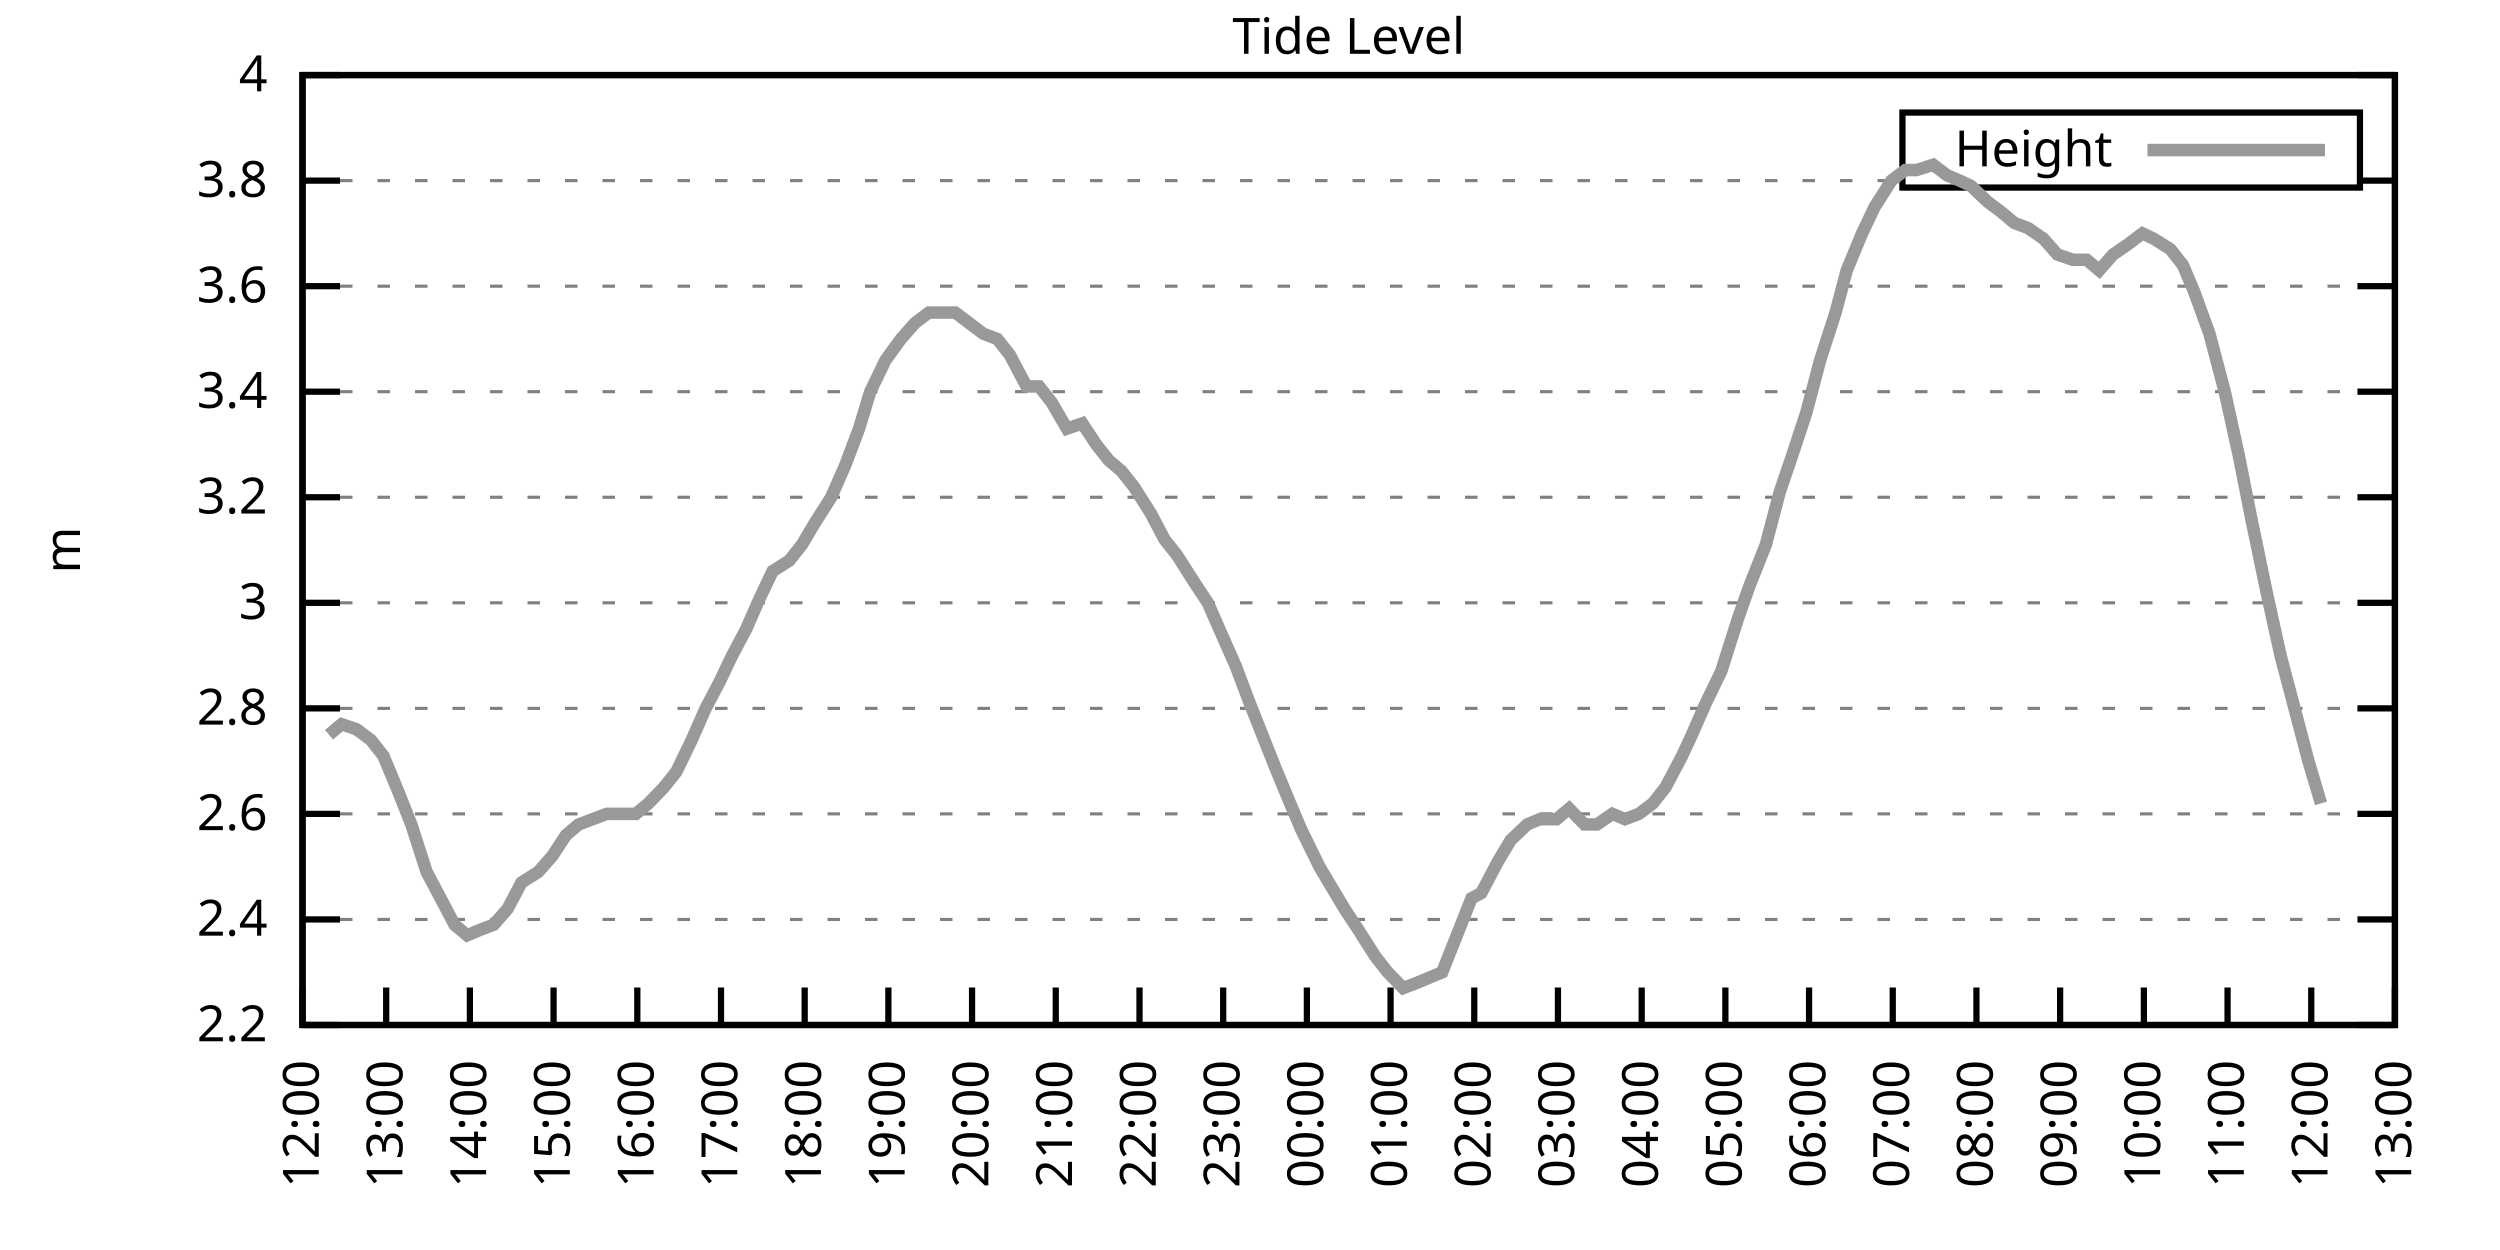
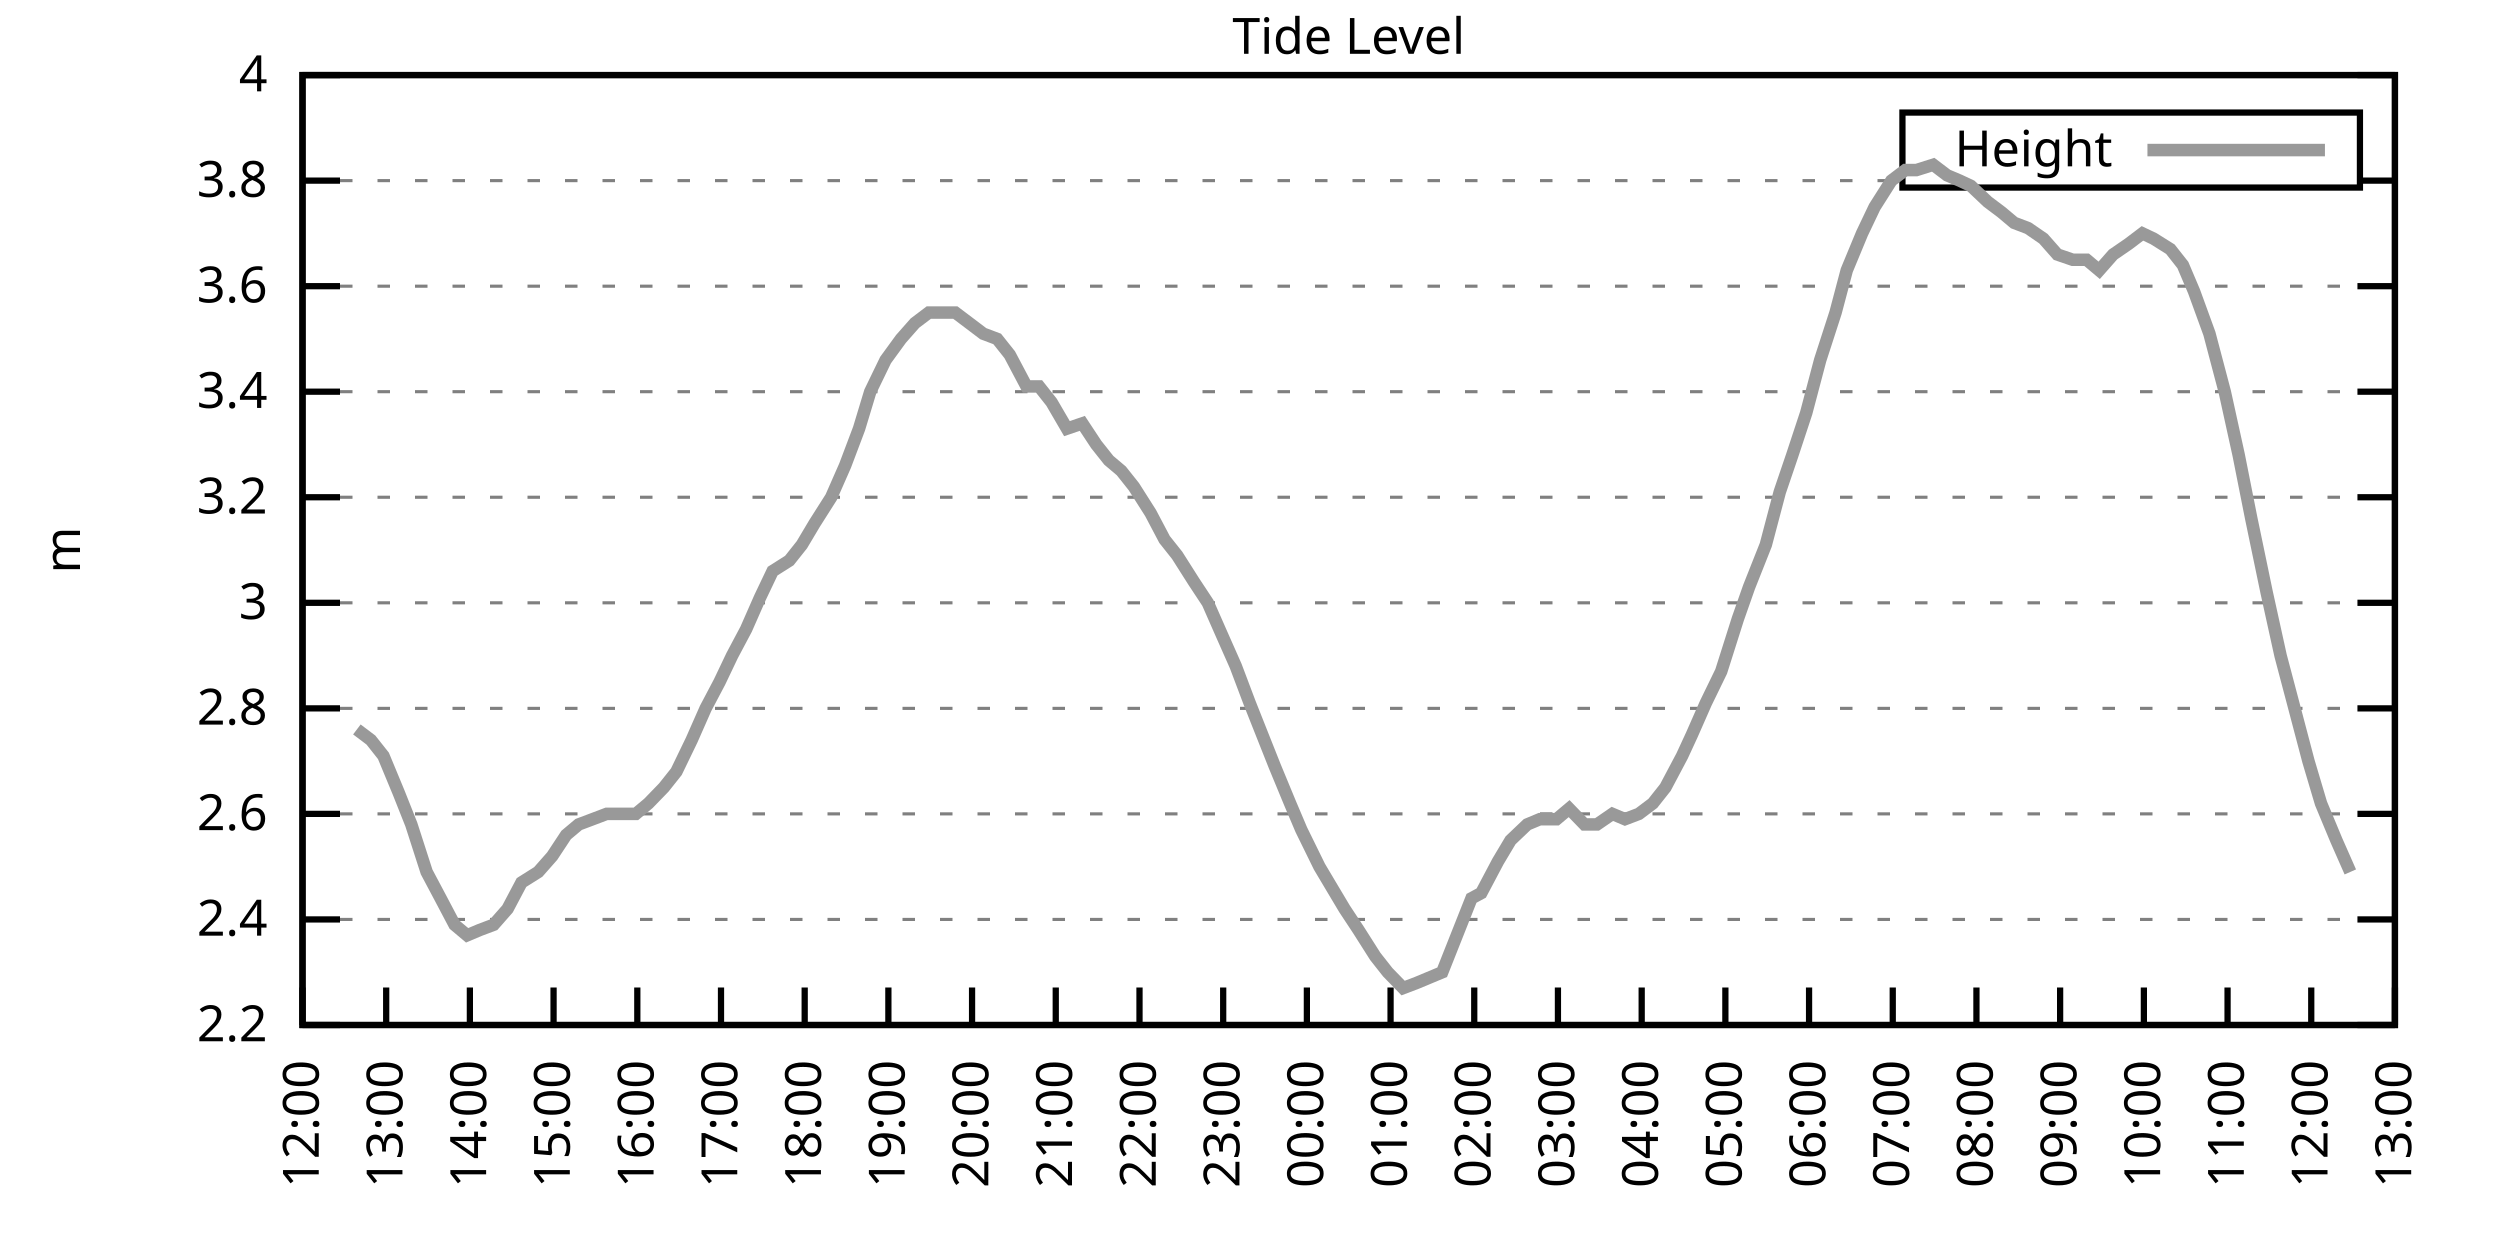
<svg xmlns="http://www.w3.org/2000/svg" xmlns:xlink="http://www.w3.org/1999/xlink" width="400" height="200" viewBox="0 0 400 200">
  <g id="gnuplot_canvas">
    <rect x="0" y="0" width="400" height="200" fill="none" />
    <defs>
      <circle id="gpDot" r="0.5" stroke-width="0.5" stroke="currentColor" />
      <path id="gpPt0" stroke-width="0.333" stroke="currentColor" d="M-1,0 h2 M0,-1 v2" />
      <path id="gpPt1" stroke-width="0.333" stroke="currentColor" d="M-1,-1 L1,1 M1,-1 L-1,1" />
      <path id="gpPt2" stroke-width="0.333" stroke="currentColor" d="M-1,0 L1,0 M0,-1 L0,1 M-1,-1 L1,1 M-1,1 L1,-1" />
      <rect id="gpPt3" stroke-width="0.333" stroke="currentColor" x="-1" y="-1" width="2" height="2" />
      <rect id="gpPt4" stroke-width="0.333" stroke="currentColor" fill="currentColor" x="-1" y="-1" width="2" height="2" />
      <circle id="gpPt5" stroke-width="0.333" stroke="currentColor" cx="0" cy="0" r="1" />
      <use xlink:href="#gpPt5" id="gpPt6" fill="currentColor" stroke="none" />
      <path id="gpPt7" stroke-width="0.333" stroke="currentColor" d="M0,-1.33 L-1.33,0.67 L1.33,0.67 z" />
      <use xlink:href="#gpPt7" id="gpPt8" fill="currentColor" stroke="none" />
      <use xlink:href="#gpPt7" id="gpPt9" stroke="currentColor" transform="rotate(180)" />
      <use xlink:href="#gpPt9" id="gpPt10" fill="currentColor" stroke="none" />
      <use xlink:href="#gpPt3" id="gpPt11" stroke="currentColor" transform="rotate(45)" />
      <use xlink:href="#gpPt11" id="gpPt12" fill="currentColor" stroke="none" />
      <path id="gpPt13" stroke-width="0.333" stroke="currentColor" d="M0,1.330 L1.265,0.411 L0.782,-1.067 L-0.782,-1.076 L-1.265,0.411 z" />
      <use xlink:href="#gpPt13" id="gpPt14" fill="currentColor" stroke="none" />
      <filter id="textbox" filterUnits="objectBoundingBox" x="0" y="0" height="1" width="1">
        <feFlood flood-color="white" flood-opacity="1" result="bgnd" />
        <feComposite in="SourceGraphic" in2="bgnd" operator="atop" />
      </filter>
      <filter id="greybox" filterUnits="objectBoundingBox" x="0" y="0" height="1" width="1">
        <feFlood flood-color="lightgrey" flood-opacity="1" result="grey" />
        <feComposite in="SourceGraphic" in2="grey" operator="atop" />
      </filter>
    </defs>
    <g fill="none" color="white" stroke="currentColor" stroke-width="1.00" stroke-linecap="butt" stroke-linejoin="miter">
</g>
    <g fill="none" color="black" stroke="currentColor" stroke-width="1.00" stroke-linecap="butt" stroke-linejoin="miter">
      <g stroke="none" shape-rendering="crispEdges">
        <polygon fill="rgb(255, 255, 255)" points="48.40,164.00 383.18,164.00 383.18,12.02 48.40,12.02 " />
      </g>
    </g>
    <g fill="none" color="black" stroke="currentColor" stroke-width="1.00" stroke-linecap="butt" stroke-linejoin="miter">
</g>
    <g fill="none" color="black" stroke="black" stroke-width="0.50" stroke-linecap="butt" stroke-linejoin="miter">
</g>
    <g fill="none" color="gray" stroke="currentColor" stroke-width="0.50" stroke-linecap="butt" stroke-linejoin="miter">
      <path stroke="gray" stroke-dasharray="2,4" class="gridline" d="M48.40,164.00 L383.19,164.00  " />
    </g>
    <g fill="none" color="gray" stroke="gray" stroke-width="1.00" stroke-linecap="butt" stroke-linejoin="miter">
</g>
    <g fill="none" color="black" stroke="currentColor" stroke-width="1.00" stroke-linecap="butt" stroke-linejoin="miter">
      <path stroke="black" d="M48.40,164.00 L54.40,164.00 M383.19,164.00 L377.19,164.00  " />
      <g transform="translate(42.80,166.60)" stroke="none" fill="black" font-family="Sans" font-size="8.00" text-anchor="end">
        <text>
          <tspan font-family="Sans"> 2.2</tspan>
        </text>
      </g>
    </g>
    <g fill="none" color="black" stroke="currentColor" stroke-width="1.00" stroke-linecap="butt" stroke-linejoin="miter">
</g>
    <g fill="none" color="black" stroke="black" stroke-width="0.50" stroke-linecap="butt" stroke-linejoin="miter">
</g>
    <g fill="none" color="gray" stroke="currentColor" stroke-width="0.50" stroke-linecap="butt" stroke-linejoin="miter">
      <path stroke="gray" stroke-dasharray="2,4" class="gridline" d="M48.40,147.11 L383.19,147.11  " />
    </g>
    <g fill="none" color="gray" stroke="gray" stroke-width="1.00" stroke-linecap="butt" stroke-linejoin="miter">
</g>
    <g fill="none" color="black" stroke="currentColor" stroke-width="1.00" stroke-linecap="butt" stroke-linejoin="miter">
      <path stroke="black" d="M48.40,147.11 L54.40,147.11 M383.19,147.11 L377.19,147.11  " />
      <g transform="translate(42.80,149.71)" stroke="none" fill="black" font-family="Sans" font-size="8.00" text-anchor="end">
        <text>
          <tspan font-family="Sans"> 2.4</tspan>
        </text>
      </g>
    </g>
    <g fill="none" color="black" stroke="currentColor" stroke-width="1.00" stroke-linecap="butt" stroke-linejoin="miter">
</g>
    <g fill="none" color="black" stroke="black" stroke-width="0.50" stroke-linecap="butt" stroke-linejoin="miter">
</g>
    <g fill="none" color="gray" stroke="currentColor" stroke-width="0.50" stroke-linecap="butt" stroke-linejoin="miter">
      <path stroke="gray" stroke-dasharray="2,4" class="gridline" d="M48.40,130.22 L383.19,130.22  " />
    </g>
    <g fill="none" color="gray" stroke="gray" stroke-width="1.00" stroke-linecap="butt" stroke-linejoin="miter">
</g>
    <g fill="none" color="black" stroke="currentColor" stroke-width="1.00" stroke-linecap="butt" stroke-linejoin="miter">
      <path stroke="black" d="M48.40,130.22 L54.40,130.22 M383.19,130.22 L377.19,130.22  " />
      <g transform="translate(42.80,132.82)" stroke="none" fill="black" font-family="Sans" font-size="8.00" text-anchor="end">
        <text>
          <tspan font-family="Sans"> 2.6</tspan>
        </text>
      </g>
    </g>
    <g fill="none" color="black" stroke="currentColor" stroke-width="1.00" stroke-linecap="butt" stroke-linejoin="miter">
</g>
    <g fill="none" color="black" stroke="black" stroke-width="0.50" stroke-linecap="butt" stroke-linejoin="miter">
</g>
    <g fill="none" color="gray" stroke="currentColor" stroke-width="0.50" stroke-linecap="butt" stroke-linejoin="miter">
      <path stroke="gray" stroke-dasharray="2,4" class="gridline" d="M48.40,113.34 L383.19,113.34  " />
    </g>
    <g fill="none" color="gray" stroke="gray" stroke-width="1.00" stroke-linecap="butt" stroke-linejoin="miter">
</g>
    <g fill="none" color="black" stroke="currentColor" stroke-width="1.00" stroke-linecap="butt" stroke-linejoin="miter">
      <path stroke="black" d="M48.40,113.34 L54.40,113.34 M383.19,113.34 L377.19,113.34  " />
      <g transform="translate(42.80,115.94)" stroke="none" fill="black" font-family="Sans" font-size="8.00" text-anchor="end">
        <text>
          <tspan font-family="Sans"> 2.8</tspan>
        </text>
      </g>
    </g>
    <g fill="none" color="black" stroke="currentColor" stroke-width="1.00" stroke-linecap="butt" stroke-linejoin="miter">
</g>
    <g fill="none" color="black" stroke="black" stroke-width="0.50" stroke-linecap="butt" stroke-linejoin="miter">
</g>
    <g fill="none" color="gray" stroke="currentColor" stroke-width="0.50" stroke-linecap="butt" stroke-linejoin="miter">
      <path stroke="gray" stroke-dasharray="2,4" class="gridline" d="M48.40,96.45 L383.19,96.45  " />
    </g>
    <g fill="none" color="gray" stroke="gray" stroke-width="1.00" stroke-linecap="butt" stroke-linejoin="miter">
</g>
    <g fill="none" color="black" stroke="currentColor" stroke-width="1.00" stroke-linecap="butt" stroke-linejoin="miter">
      <path stroke="black" d="M48.40,96.45 L54.40,96.45 M383.19,96.45 L377.19,96.45  " />
      <g transform="translate(42.80,99.05)" stroke="none" fill="black" font-family="Sans" font-size="8.00" text-anchor="end">
        <text>
          <tspan font-family="Sans"> 3</tspan>
        </text>
      </g>
    </g>
    <g fill="none" color="black" stroke="currentColor" stroke-width="1.00" stroke-linecap="butt" stroke-linejoin="miter">
</g>
    <g fill="none" color="black" stroke="black" stroke-width="0.50" stroke-linecap="butt" stroke-linejoin="miter">
</g>
    <g fill="none" color="gray" stroke="currentColor" stroke-width="0.50" stroke-linecap="butt" stroke-linejoin="miter">
      <path stroke="gray" stroke-dasharray="2,4" class="gridline" d="M48.40,79.56 L383.19,79.56  " />
    </g>
    <g fill="none" color="gray" stroke="gray" stroke-width="1.00" stroke-linecap="butt" stroke-linejoin="miter">
</g>
    <g fill="none" color="black" stroke="currentColor" stroke-width="1.00" stroke-linecap="butt" stroke-linejoin="miter">
      <path stroke="black" d="M48.40,79.56 L54.40,79.56 M383.19,79.56 L377.19,79.56  " />
      <g transform="translate(42.80,82.16)" stroke="none" fill="black" font-family="Sans" font-size="8.00" text-anchor="end">
        <text>
          <tspan font-family="Sans"> 3.2</tspan>
        </text>
      </g>
    </g>
    <g fill="none" color="black" stroke="currentColor" stroke-width="1.00" stroke-linecap="butt" stroke-linejoin="miter">
</g>
    <g fill="none" color="black" stroke="black" stroke-width="0.50" stroke-linecap="butt" stroke-linejoin="miter">
</g>
    <g fill="none" color="gray" stroke="currentColor" stroke-width="0.50" stroke-linecap="butt" stroke-linejoin="miter">
      <path stroke="gray" stroke-dasharray="2,4" class="gridline" d="M48.40,62.67 L383.19,62.67  " />
    </g>
    <g fill="none" color="gray" stroke="gray" stroke-width="1.00" stroke-linecap="butt" stroke-linejoin="miter">
</g>
    <g fill="none" color="black" stroke="currentColor" stroke-width="1.00" stroke-linecap="butt" stroke-linejoin="miter">
      <path stroke="black" d="M48.40,62.67 L54.40,62.67 M383.19,62.67 L377.19,62.67  " />
      <g transform="translate(42.80,65.27)" stroke="none" fill="black" font-family="Sans" font-size="8.00" text-anchor="end">
        <text>
          <tspan font-family="Sans"> 3.4</tspan>
        </text>
      </g>
    </g>
    <g fill="none" color="black" stroke="currentColor" stroke-width="1.00" stroke-linecap="butt" stroke-linejoin="miter">
</g>
    <g fill="none" color="black" stroke="black" stroke-width="0.50" stroke-linecap="butt" stroke-linejoin="miter">
</g>
    <g fill="none" color="gray" stroke="currentColor" stroke-width="0.50" stroke-linecap="butt" stroke-linejoin="miter">
      <path stroke="gray" stroke-dasharray="2,4" class="gridline" d="M48.40,45.79 L383.19,45.79  " />
    </g>
    <g fill="none" color="gray" stroke="gray" stroke-width="1.00" stroke-linecap="butt" stroke-linejoin="miter">
</g>
    <g fill="none" color="black" stroke="currentColor" stroke-width="1.00" stroke-linecap="butt" stroke-linejoin="miter">
      <path stroke="black" d="M48.40,45.79 L54.40,45.79 M383.19,45.79 L377.19,45.79  " />
      <g transform="translate(42.80,48.39)" stroke="none" fill="black" font-family="Sans" font-size="8.00" text-anchor="end">
        <text>
          <tspan font-family="Sans"> 3.6</tspan>
        </text>
      </g>
    </g>
    <g fill="none" color="black" stroke="currentColor" stroke-width="1.00" stroke-linecap="butt" stroke-linejoin="miter">
</g>
    <g fill="none" color="black" stroke="black" stroke-width="0.50" stroke-linecap="butt" stroke-linejoin="miter">
</g>
    <g fill="none" color="gray" stroke="currentColor" stroke-width="0.50" stroke-linecap="butt" stroke-linejoin="miter">
      <path stroke="gray" stroke-dasharray="2,4" class="gridline" d="M48.40,28.90 L304.39,28.90 M377.59,28.90 L383.19,28.90  " />
    </g>
    <g fill="none" color="gray" stroke="gray" stroke-width="1.00" stroke-linecap="butt" stroke-linejoin="miter">
</g>
    <g fill="none" color="black" stroke="currentColor" stroke-width="1.00" stroke-linecap="butt" stroke-linejoin="miter">
      <path stroke="black" d="M48.40,28.90 L54.40,28.90 M383.19,28.90 L377.19,28.90  " />
      <g transform="translate(42.80,31.50)" stroke="none" fill="black" font-family="Sans" font-size="8.00" text-anchor="end">
        <text>
          <tspan font-family="Sans"> 3.8</tspan>
        </text>
      </g>
    </g>
    <g fill="none" color="black" stroke="currentColor" stroke-width="1.00" stroke-linecap="butt" stroke-linejoin="miter">
</g>
    <g fill="none" color="black" stroke="black" stroke-width="0.50" stroke-linecap="butt" stroke-linejoin="miter">
</g>
    <g fill="none" color="gray" stroke="currentColor" stroke-width="0.50" stroke-linecap="butt" stroke-linejoin="miter">
      <path stroke="gray" stroke-dasharray="2,4" class="gridline" d="M48.40,12.01 L383.19,12.01  " />
    </g>
    <g fill="none" color="gray" stroke="gray" stroke-width="1.00" stroke-linecap="butt" stroke-linejoin="miter">
</g>
    <g fill="none" color="black" stroke="currentColor" stroke-width="1.00" stroke-linecap="butt" stroke-linejoin="miter">
      <path stroke="black" d="M48.40,12.01 L54.40,12.01 M383.19,12.01 L377.19,12.01  " />
      <g transform="translate(42.80,14.61)" stroke="none" fill="black" font-family="Sans" font-size="8.00" text-anchor="end">
        <text>
          <tspan font-family="Sans"> 4</tspan>
        </text>
      </g>
    </g>
    <g fill="none" color="black" stroke="currentColor" stroke-width="1.00" stroke-linecap="butt" stroke-linejoin="miter">
      <path stroke="black" d="M48.40,164.00 L48.40,158.00  " />
      <g transform="translate(51.00,169.60) rotate(270.00)" stroke="none" fill="black" font-family="Sans" font-size="8.00" text-anchor="end">
        <text>
          <tspan font-family="Sans">12:00</tspan>
        </text>
      </g>
    </g>
    <g fill="none" color="black" stroke="currentColor" stroke-width="1.00" stroke-linecap="butt" stroke-linejoin="miter">
      <path stroke="black" d="M61.79,164.00 L61.79,158.00  " />
      <g transform="translate(64.39,169.60) rotate(270.00)" stroke="none" fill="black" font-family="Sans" font-size="8.00" text-anchor="end">
        <text>
          <tspan font-family="Sans">13:00</tspan>
        </text>
      </g>
    </g>
    <g fill="none" color="black" stroke="currentColor" stroke-width="1.00" stroke-linecap="butt" stroke-linejoin="miter">
      <path stroke="black" d="M75.18,164.00 L75.18,158.00  " />
      <g transform="translate(77.78,169.60) rotate(270.00)" stroke="none" fill="black" font-family="Sans" font-size="8.00" text-anchor="end">
        <text>
          <tspan font-family="Sans">14:00</tspan>
        </text>
      </g>
    </g>
    <g fill="none" color="black" stroke="currentColor" stroke-width="1.00" stroke-linecap="butt" stroke-linejoin="miter">
      <path stroke="black" d="M88.57,164.00 L88.57,158.00  " />
      <g transform="translate(91.17,169.60) rotate(270.00)" stroke="none" fill="black" font-family="Sans" font-size="8.00" text-anchor="end">
        <text>
          <tspan font-family="Sans">15:00</tspan>
        </text>
      </g>
    </g>
    <g fill="none" color="black" stroke="currentColor" stroke-width="1.00" stroke-linecap="butt" stroke-linejoin="miter">
      <path stroke="black" d="M101.97,164.00 L101.97,158.00  " />
      <g transform="translate(104.57,169.60) rotate(270.00)" stroke="none" fill="black" font-family="Sans" font-size="8.00" text-anchor="end">
        <text>
          <tspan font-family="Sans">16:00</tspan>
        </text>
      </g>
    </g>
    <g fill="none" color="black" stroke="currentColor" stroke-width="1.00" stroke-linecap="butt" stroke-linejoin="miter">
      <path stroke="black" d="M115.36,164.00 L115.36,158.00  " />
      <g transform="translate(117.96,169.60) rotate(270.00)" stroke="none" fill="black" font-family="Sans" font-size="8.00" text-anchor="end">
        <text>
          <tspan font-family="Sans">17:00</tspan>
        </text>
      </g>
    </g>
    <g fill="none" color="black" stroke="currentColor" stroke-width="1.00" stroke-linecap="butt" stroke-linejoin="miter">
      <path stroke="black" d="M128.75,164.00 L128.75,158.00  " />
      <g transform="translate(131.35,169.60) rotate(270.00)" stroke="none" fill="black" font-family="Sans" font-size="8.00" text-anchor="end">
        <text>
          <tspan font-family="Sans">18:00</tspan>
        </text>
      </g>
    </g>
    <g fill="none" color="black" stroke="currentColor" stroke-width="1.00" stroke-linecap="butt" stroke-linejoin="miter">
      <path stroke="black" d="M142.14,164.00 L142.14,158.00  " />
      <g transform="translate(144.74,169.60) rotate(270.00)" stroke="none" fill="black" font-family="Sans" font-size="8.00" text-anchor="end">
        <text>
          <tspan font-family="Sans">19:00</tspan>
        </text>
      </g>
    </g>
    <g fill="none" color="black" stroke="currentColor" stroke-width="1.00" stroke-linecap="butt" stroke-linejoin="miter">
      <path stroke="black" d="M155.53,164.00 L155.53,158.00  " />
      <g transform="translate(158.13,169.60) rotate(270.00)" stroke="none" fill="black" font-family="Sans" font-size="8.00" text-anchor="end">
        <text>
          <tspan font-family="Sans">20:00</tspan>
        </text>
      </g>
    </g>
    <g fill="none" color="black" stroke="currentColor" stroke-width="1.00" stroke-linecap="butt" stroke-linejoin="miter">
      <path stroke="black" d="M168.92,164.00 L168.92,158.00  " />
      <g transform="translate(171.52,169.60) rotate(270.00)" stroke="none" fill="black" font-family="Sans" font-size="8.00" text-anchor="end">
        <text>
          <tspan font-family="Sans">21:00</tspan>
        </text>
      </g>
    </g>
    <g fill="none" color="black" stroke="currentColor" stroke-width="1.00" stroke-linecap="butt" stroke-linejoin="miter">
      <path stroke="black" d="M182.32,164.00 L182.32,158.00  " />
      <g transform="translate(184.92,169.60) rotate(270.00)" stroke="none" fill="black" font-family="Sans" font-size="8.00" text-anchor="end">
        <text>
          <tspan font-family="Sans">22:00</tspan>
        </text>
      </g>
    </g>
    <g fill="none" color="black" stroke="currentColor" stroke-width="1.00" stroke-linecap="butt" stroke-linejoin="miter">
      <path stroke="black" d="M195.71,164.00 L195.71,158.00  " />
      <g transform="translate(198.31,169.60) rotate(270.00)" stroke="none" fill="black" font-family="Sans" font-size="8.00" text-anchor="end">
        <text>
          <tspan font-family="Sans">23:00</tspan>
        </text>
      </g>
    </g>
    <g fill="none" color="black" stroke="currentColor" stroke-width="1.00" stroke-linecap="butt" stroke-linejoin="miter">
      <path stroke="black" d="M209.10,164.00 L209.10,158.00  " />
      <g transform="translate(211.70,169.60) rotate(270.00)" stroke="none" fill="black" font-family="Sans" font-size="8.00" text-anchor="end">
        <text>
          <tspan font-family="Sans">00:00</tspan>
        </text>
      </g>
    </g>
    <g fill="none" color="black" stroke="currentColor" stroke-width="1.00" stroke-linecap="butt" stroke-linejoin="miter">
      <path stroke="black" d="M222.49,164.00 L222.49,158.00  " />
      <g transform="translate(225.09,169.60) rotate(270.00)" stroke="none" fill="black" font-family="Sans" font-size="8.00" text-anchor="end">
        <text>
          <tspan font-family="Sans">01:00</tspan>
        </text>
      </g>
    </g>
    <g fill="none" color="black" stroke="currentColor" stroke-width="1.00" stroke-linecap="butt" stroke-linejoin="miter">
      <path stroke="black" d="M235.88,164.00 L235.88,158.00  " />
      <g transform="translate(238.48,169.60) rotate(270.00)" stroke="none" fill="black" font-family="Sans" font-size="8.00" text-anchor="end">
        <text>
          <tspan font-family="Sans">02:00</tspan>
        </text>
      </g>
    </g>
    <g fill="none" color="black" stroke="currentColor" stroke-width="1.00" stroke-linecap="butt" stroke-linejoin="miter">
      <path stroke="black" d="M249.27,164.00 L249.27,158.00  " />
      <g transform="translate(251.87,169.60) rotate(270.00)" stroke="none" fill="black" font-family="Sans" font-size="8.00" text-anchor="end">
        <text>
          <tspan font-family="Sans">03:00</tspan>
        </text>
      </g>
    </g>
    <g fill="none" color="black" stroke="currentColor" stroke-width="1.00" stroke-linecap="butt" stroke-linejoin="miter">
      <path stroke="black" d="M262.67,164.00 L262.67,158.00  " />
      <g transform="translate(265.27,169.60) rotate(270.00)" stroke="none" fill="black" font-family="Sans" font-size="8.00" text-anchor="end">
        <text>
          <tspan font-family="Sans">04:00</tspan>
        </text>
      </g>
    </g>
    <g fill="none" color="black" stroke="currentColor" stroke-width="1.00" stroke-linecap="butt" stroke-linejoin="miter">
      <path stroke="black" d="M276.06,164.00 L276.06,158.00  " />
      <g transform="translate(278.66,169.60) rotate(270.00)" stroke="none" fill="black" font-family="Sans" font-size="8.00" text-anchor="end">
        <text>
          <tspan font-family="Sans">05:00</tspan>
        </text>
      </g>
    </g>
    <g fill="none" color="black" stroke="currentColor" stroke-width="1.00" stroke-linecap="butt" stroke-linejoin="miter">
      <path stroke="black" d="M289.45,164.00 L289.45,158.00  " />
      <g transform="translate(292.05,169.60) rotate(270.00)" stroke="none" fill="black" font-family="Sans" font-size="8.00" text-anchor="end">
        <text>
          <tspan font-family="Sans">06:00</tspan>
        </text>
      </g>
    </g>
    <g fill="none" color="black" stroke="currentColor" stroke-width="1.00" stroke-linecap="butt" stroke-linejoin="miter">
      <path stroke="black" d="M302.84,164.00 L302.84,158.00  " />
      <g transform="translate(305.44,169.60) rotate(270.00)" stroke="none" fill="black" font-family="Sans" font-size="8.00" text-anchor="end">
        <text>
          <tspan font-family="Sans">07:00</tspan>
        </text>
      </g>
    </g>
    <g fill="none" color="black" stroke="currentColor" stroke-width="1.00" stroke-linecap="butt" stroke-linejoin="miter">
      <path stroke="black" d="M316.23,164.00 L316.23,158.00  " />
      <g transform="translate(318.83,169.60) rotate(270.00)" stroke="none" fill="black" font-family="Sans" font-size="8.00" text-anchor="end">
        <text>
          <tspan font-family="Sans">08:00</tspan>
        </text>
      </g>
    </g>
    <g fill="none" color="black" stroke="currentColor" stroke-width="1.00" stroke-linecap="butt" stroke-linejoin="miter">
      <path stroke="black" d="M329.62,164.00 L329.62,158.00  " />
      <g transform="translate(332.22,169.60) rotate(270.00)" stroke="none" fill="black" font-family="Sans" font-size="8.00" text-anchor="end">
        <text>
          <tspan font-family="Sans">09:00</tspan>
        </text>
      </g>
    </g>
    <g fill="none" color="black" stroke="currentColor" stroke-width="1.00" stroke-linecap="butt" stroke-linejoin="miter">
      <path stroke="black" d="M343.02,164.00 L343.02,158.00  " />
      <g transform="translate(345.62,169.60) rotate(270.00)" stroke="none" fill="black" font-family="Sans" font-size="8.00" text-anchor="end">
        <text>
          <tspan font-family="Sans">10:00</tspan>
        </text>
      </g>
    </g>
    <g fill="none" color="black" stroke="currentColor" stroke-width="1.00" stroke-linecap="butt" stroke-linejoin="miter">
      <path stroke="black" d="M356.41,164.00 L356.41,158.00  " />
      <g transform="translate(359.01,169.60) rotate(270.00)" stroke="none" fill="black" font-family="Sans" font-size="8.00" text-anchor="end">
        <text>
          <tspan font-family="Sans">11:00</tspan>
        </text>
      </g>
    </g>
    <g fill="none" color="black" stroke="currentColor" stroke-width="1.00" stroke-linecap="butt" stroke-linejoin="miter">
      <path stroke="black" d="M369.80,164.00 L369.80,158.00  " />
      <g transform="translate(372.40,169.60) rotate(270.00)" stroke="none" fill="black" font-family="Sans" font-size="8.00" text-anchor="end">
        <text>
          <tspan font-family="Sans">12:00</tspan>
        </text>
      </g>
    </g>
    <g fill="none" color="black" stroke="currentColor" stroke-width="1.00" stroke-linecap="butt" stroke-linejoin="miter">
      <path stroke="black" d="M383.19,164.00 L383.19,158.00  " />
      <g transform="translate(385.79,169.60) rotate(270.00)" stroke="none" fill="black" font-family="Sans" font-size="8.00" text-anchor="end">
        <text>
          <tspan font-family="Sans">13:00</tspan>
        </text>
      </g>
    </g>
    <g fill="none" color="black" stroke="currentColor" stroke-width="1.00" stroke-linecap="butt" stroke-linejoin="miter">
</g>
    <g fill="none" color="black" stroke="currentColor" stroke-width="1.00" stroke-linecap="butt" stroke-linejoin="miter">
      <path stroke="black" d="M48.40,12.01 L48.40,164.00 L383.19,164.00 L383.19,12.01 L48.40,12.01 Z  " />
    </g>
    <g fill="none" color="black" stroke="currentColor" stroke-width="1.00" stroke-linecap="butt" stroke-linejoin="miter">
</g>
    <g fill="none" color="black" stroke="currentColor" stroke-width="1.00" stroke-linecap="butt" stroke-linejoin="miter">
      <path stroke="black" d="M304.39,30.01 L304.39,18.01 L377.59,18.01 L377.59,30.01 L304.39,30.01 Z  " />
    </g>
    <g id="Tide_level_plot_1">
      <g fill="none" color="white" stroke="black" stroke-width="2.00" stroke-linecap="butt" stroke-linejoin="miter">
</g>
      <g fill="none" color="black" stroke="currentColor" stroke-width="2.00" stroke-linecap="butt" stroke-linejoin="miter">
        <g transform="translate(337.99,26.61)" stroke="none" fill="black" font-family="Sans" font-size="8.00" text-anchor="end">
          <text>
            <tspan font-family="Sans">Height</tspan>
          </text>
        </g>
      </g>
      <g fill="none" color="black" stroke="currentColor" stroke-width="2.00" stroke-linecap="butt" stroke-linejoin="miter">
-         <path stroke="rgb(153, 153, 153)" d="M343.59,24.01 L371.99,24.01 M52.64,117.56 L54.65,115.87 L57.10,116.71 L59.34,118.40 L61.35,120.94 L63.80,126.85   L65.81,131.91 L68.26,139.51 L70.50,143.73 L72.73,147.96 L74.74,149.65 L76.75,148.80 L78.98,147.96 L81.21,145.42   L83.44,141.20 L86.12,139.51 L88.35,136.98 L90.58,133.60 L92.59,131.91 L94.82,131.07 L97.06,130.22 L99.29,130.22   L101.74,130.22 L103.75,128.54 L106.21,126.00 L108.22,123.47 L110.67,118.40 L112.90,113.34 L115.13,109.11 L117.14,104.89   L119.38,100.67 L121.61,95.60 L123.62,91.38 L126.29,89.69 L128.30,87.16 L130.31,83.78 L132.99,79.56 L135.22,74.49   L137.45,68.58 L139.24,62.67 L141.69,57.61 L144.15,54.23 L146.38,51.70 L148.61,50.01 L150.62,50.01 L152.85,50.01   L155.09,51.70 L157.32,53.39 L159.55,54.23 L161.56,56.76 L164.24,61.83 L166.25,61.83 L168.25,64.36 L170.71,68.58   L173.17,67.74 L175.40,71.12 L177.41,73.65 L179.41,75.34 L181.42,77.87 L184.10,82.09 L186.33,86.32 L188.34,88.85   L191.02,93.07 L193.25,96.45 L195.48,101.52 L197.72,106.58 L199.95,112.49 L201.96,117.56 L203.97,122.62 L206.42,128.54   L208.21,132.76 L211.11,138.67 L213.12,142.05 L215.13,145.42 L217.36,148.80 L220.04,153.02 L222.04,155.56 L224.50,158.09   L226.73,157.24 L228.74,156.40 L230.75,155.56 L233.43,148.80 L235.44,143.73 L237.00,142.89 L239.68,137.82 L241.69,134.45   L244.36,131.91 L246.37,131.07 L249.05,131.07 L251.06,129.38 L253.51,131.91 L255.52,131.91 L257.98,130.22 L259.99,131.07   L262.22,130.22 L264.45,128.54 L266.46,126.00 L269.14,120.94 L270.70,117.56 L272.93,112.49 L275.39,107.43 L278.07,98.98   L279.85,93.92 L282.53,87.16 L284.76,78.72 L286.77,72.81 L289.00,66.05 L291.23,57.61 L293.69,50.01 L295.48,43.25   L297.93,37.34 L299.94,33.12 L302.62,28.90 L304.85,27.21 L306.63,27.21 L309.31,26.36 L311.54,28.05 L313.55,28.90   L315.34,29.74 L318.02,32.28 L320.25,33.96 L322.26,35.65 L324.49,36.50 L326.95,38.19 L329.18,40.72 L331.63,41.56   L333.86,41.56 L335.87,43.25 L338.10,40.72 L340.56,39.03 L342.79,37.34 L344.58,38.19 L347.26,39.87 L349.26,42.41   L351.05,46.63 L353.51,53.39 L355.96,62.67 L358.19,72.81 L360.20,82.94 L362.66,94.76 L364.89,104.89 L366.90,112.49   L369.35,121.78 L371.36,128.54  " />
+         <path stroke="rgb(153, 153, 153)" d="M343.59,24.01 L371.99,24.01 M57.10,116.71 L59.34,118.40 L61.35,120.94 L63.80,126.85 L65.81,131.91 L68.26,139.51   L70.50,143.73 L72.73,147.96 L74.74,149.65 L76.75,148.80 L78.98,147.96 L81.21,145.42 L83.44,141.20 L86.12,139.51   L88.35,136.98 L90.58,133.60 L92.59,131.91 L94.82,131.07 L97.06,130.22 L99.29,130.22 L101.74,130.22 L103.75,128.54   L106.21,126.00 L108.22,123.47 L110.67,118.40 L112.90,113.34 L115.13,109.11 L117.14,104.89 L119.38,100.67 L121.61,95.60   L123.62,91.38 L126.29,89.69 L128.30,87.16 L130.31,83.78 L132.99,79.56 L135.22,74.49 L137.45,68.58 L139.24,62.67   L141.69,57.61 L144.15,54.23 L146.38,51.70 L148.61,50.01 L150.62,50.01 L152.85,50.01 L155.09,51.70 L157.32,53.39   L159.55,54.23 L161.56,56.76 L164.24,61.83 L166.25,61.83 L168.25,64.36 L170.71,68.58 L173.17,67.74 L175.40,71.12   L177.41,73.65 L179.41,75.34 L181.42,77.87 L184.10,82.09 L186.33,86.32 L188.34,88.85 L191.02,93.07 L193.25,96.45   L195.48,101.52 L197.72,106.58 L199.95,112.49 L201.96,117.56 L203.97,122.62 L206.42,128.54 L208.21,132.76 L211.11,138.67   L213.12,142.05 L215.13,145.42 L217.36,148.80 L220.04,153.02 L222.04,155.56 L224.50,158.09 L226.73,157.24 L228.74,156.40   L230.75,155.56 L233.43,148.80 L235.44,143.73 L237.00,142.89 L239.68,137.82 L241.69,134.45 L244.36,131.91 L246.37,131.07   L249.05,131.07 L251.06,129.38 L253.51,131.91 L255.52,131.91 L257.98,130.22 L259.99,131.07 L262.22,130.22 L264.45,128.54   L266.46,126.00 L269.14,120.94 L270.70,117.56 L272.93,112.49 L275.39,107.43 L278.07,98.98 L279.85,93.92 L282.53,87.16   L284.76,78.72 L286.77,72.81 L289.00,66.05 L291.23,57.61 L293.69,50.01 L295.48,43.25 L297.93,37.34 L299.94,33.12   L302.62,28.90 L304.85,27.21 L306.63,27.21 L309.31,26.36 L311.54,28.05 L313.55,28.90 L315.34,29.74 L318.02,32.28   L320.25,33.96 L322.26,35.65 L324.49,36.50 L326.95,38.19 L329.18,40.72 L331.63,41.56 L333.86,41.56 L335.87,43.25   L338.10,40.72 L340.56,39.03 L342.79,37.34 L344.58,38.19 L347.26,39.87 L349.26,42.41 L351.05,46.63 L353.51,53.39   L355.96,62.67 L358.19,72.81 L360.20,82.94 L362.66,94.76 L364.89,104.89 L366.90,112.49 L369.35,121.78 L371.36,128.54   L373.82,134.45 L376.05,139.51  " />
      </g>
    </g>
    <g fill="none" color="black" stroke="currentColor" stroke-width="2.00" stroke-linecap="butt" stroke-linejoin="miter">
</g>
    <g fill="none" color="black" stroke="black" stroke-width="1.00" stroke-linecap="butt" stroke-linejoin="miter">
</g>
    <g fill="none" color="black" stroke="currentColor" stroke-width="1.00" stroke-linecap="butt" stroke-linejoin="miter">
      <path stroke="black" d="M48.40,12.01 L48.40,164.00 L383.19,164.00 L383.19,12.01 L48.40,12.01 Z  " />
      <g transform="translate(12.80,88.01) rotate(270.00)" stroke="none" fill="black" font-family="Sans" font-size="8.00" text-anchor="middle">
        <text>
          <tspan font-family="Sans">m</tspan>
        </text>
      </g>
    </g>
    <g fill="none" color="black" stroke="currentColor" stroke-width="1.00" stroke-linecap="butt" stroke-linejoin="miter">
</g>
    <g fill="none" color="black" stroke="currentColor" stroke-width="1.00" stroke-linecap="butt" stroke-linejoin="miter">
      <g transform="translate(215.79,8.61)" stroke="none" fill="black" font-family="Sans" font-size="8.00" text-anchor="middle">
        <text>
          <tspan font-family="Sans">Tide Level</tspan>
        </text>
      </g>
    </g>
    <g fill="none" color="black" stroke="currentColor" stroke-width="1.00" stroke-linecap="butt" stroke-linejoin="miter">
</g>
  </g>
</svg>
